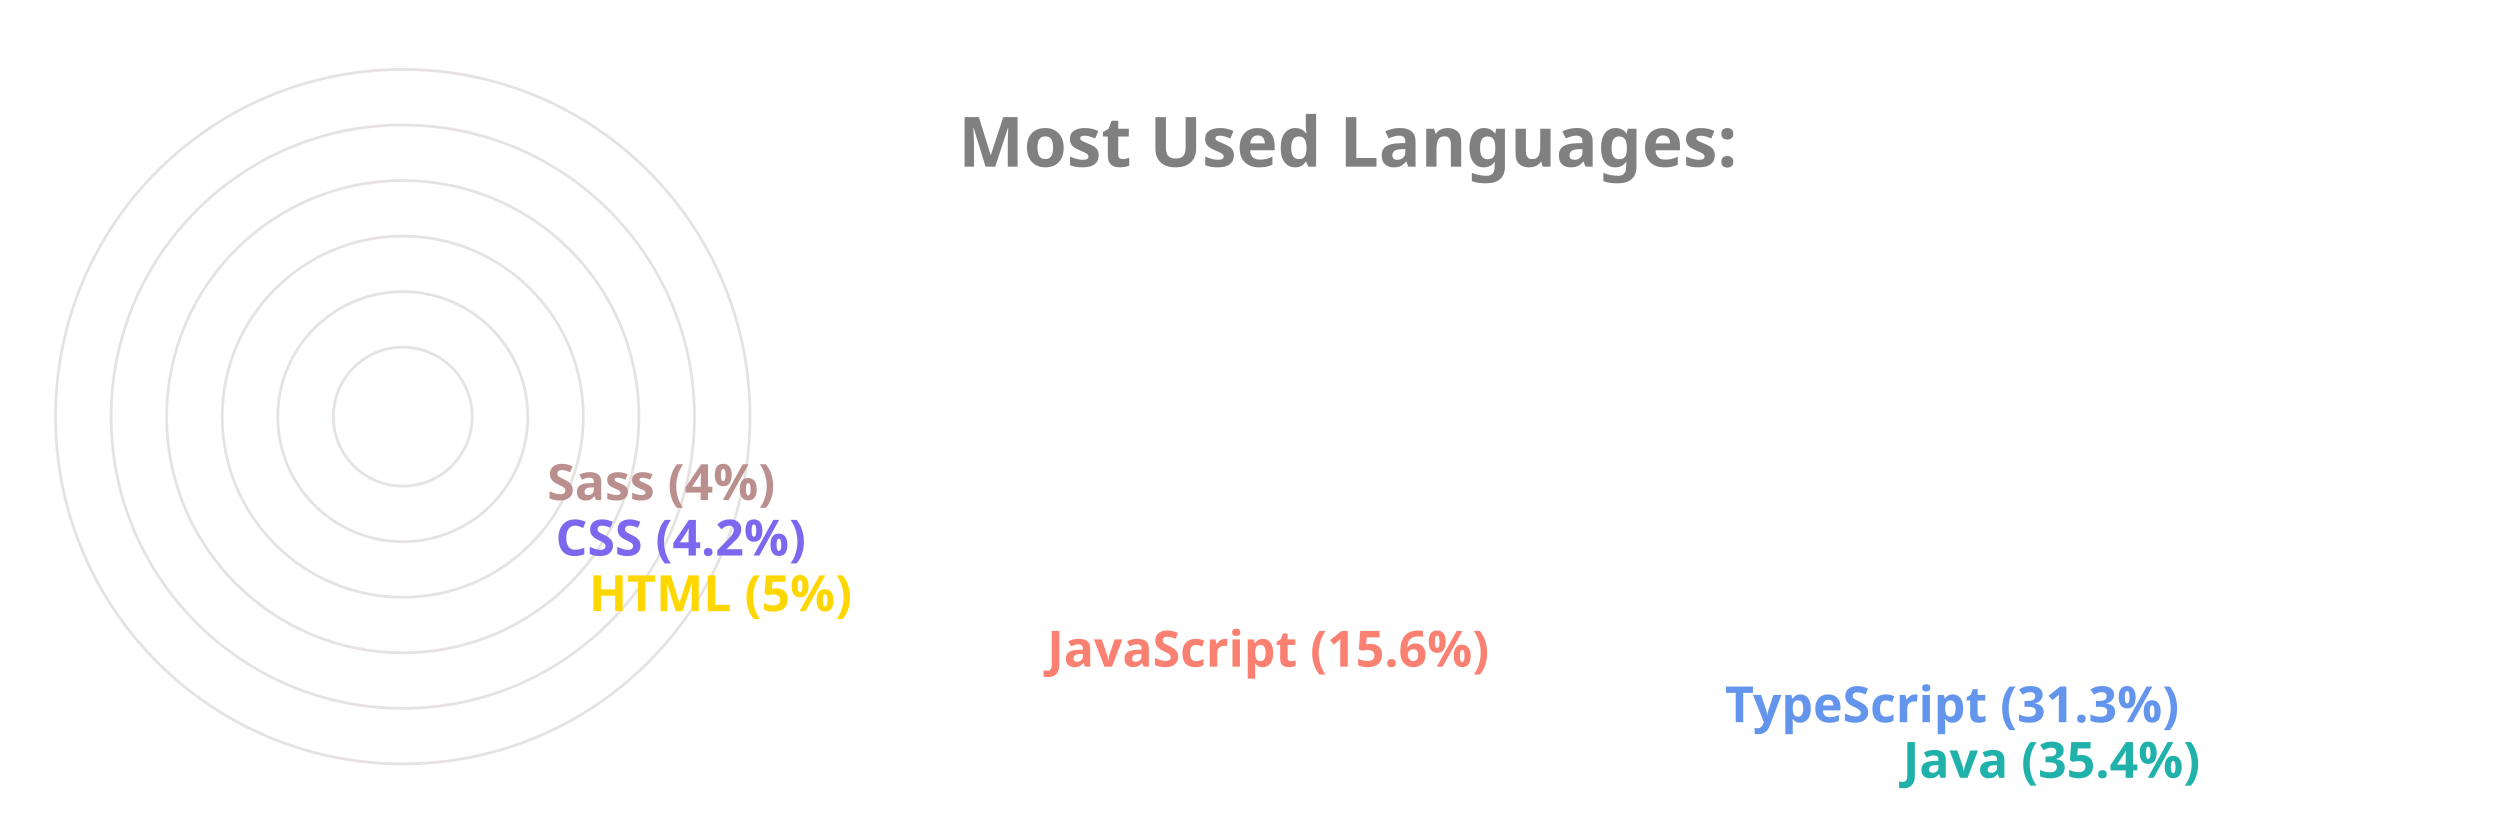
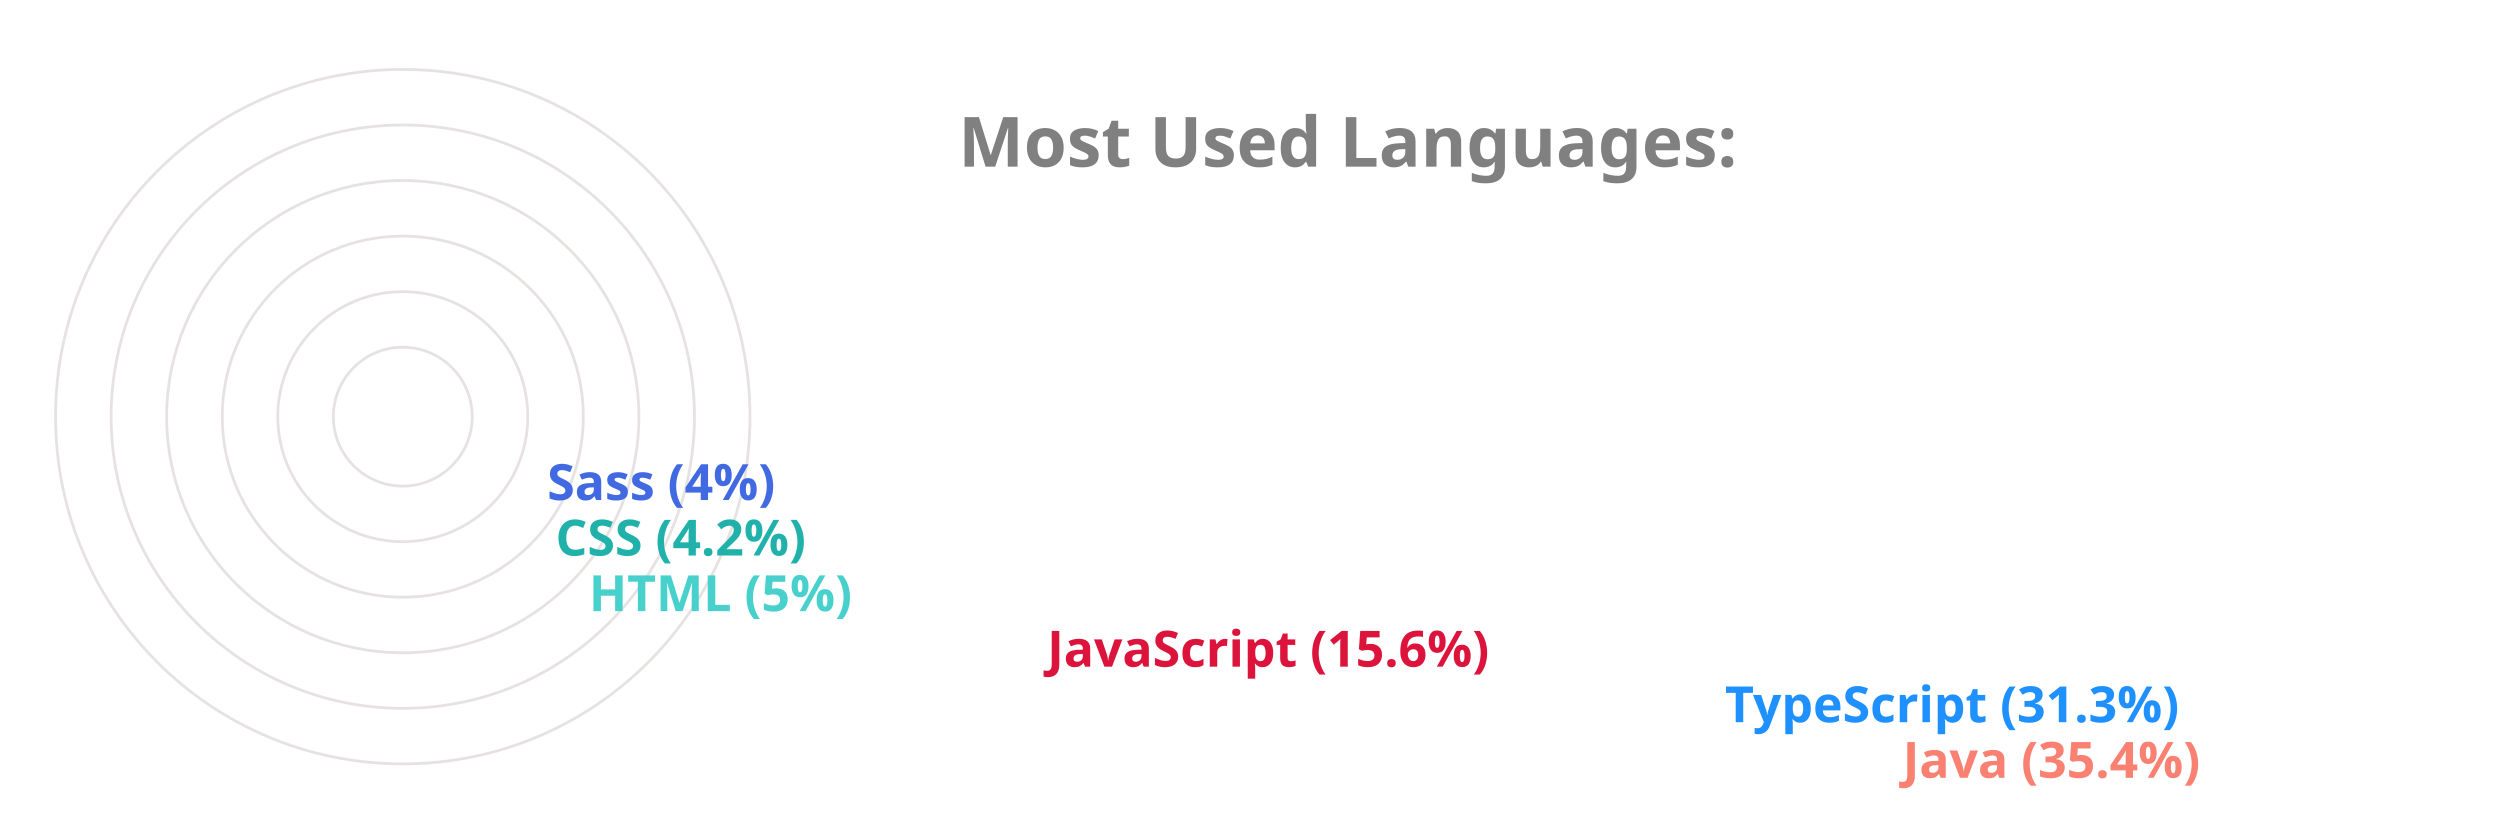
<svg xmlns="http://www.w3.org/2000/svg" viewBox="0 0 650 300" height="200px" width="600px">
  <style>
		.label {
			font: bold 25px sans-serif;
			color: #404040;
			-webkit-text-stroke: 1px white;
	  	}
		.name {
			font: bold 18px sans-serif;
			color: #404040;
	  	}

		.line {
			stroke-dasharray: 1000;
			stroke-dashoffset: 1000;
			animation: dash 3.5s ease-in-out forwards;	
			animation-iteration-count: infinite;
			animation-direction: alternate-reverse;
		}

		.path {
			stroke-dasharray: 1000;
			stroke-dashoffset: 1000;
			animation: dash 3.5s ease-in-out forwards;	
			animation-iteration-count: infinite;
			animation-direction: alternate-reverse;
		}
		  
		@keyframes dash {
			to {
				stroke-dashoffset: 0;
			}
		}

	</style>
  <g stroke="#E6E2E1" fill="none" stroke-width="1">
    <circle cx="20" cy="150" r="125" />
    <circle cx="20" cy="150" r="105" />
    <circle cx="20" cy="150" r="85" />
    <circle cx="20" cy="150" r="65" />
    <circle cx="20" cy="150" r="45" />
    <circle cx="20" cy="150" r="25" />
  </g>
  <g fill="none" stroke-width="20" class="line">
-     <line x2="550" y2="275" x1="20" y1="275" stroke="LightSeaGreen" />
-     <line x2="486" y2="255" x1="20" y1="255" stroke="CornflowerBlue" />
-     <line x2="242" y2="235" x1="20" y1="235" stroke="Salmon" />
-     <line x2="77" y2="215" x1="20" y1="215" stroke="Gold" />
-     <line x2="65" y2="195" x1="20" y1="195" stroke="MediumSlateBlue" />
-     <line x2="62" y2="175" x1="20" y1="175" stroke="RosyBrown" />
+     <line x2="550" y2="275" x1="20" y1="275" stroke="Salmon" />
+     <line x2="486" y2="255" x1="20" y1="255" stroke="DodgerBlue" />
+     <line x2="242" y2="235" x1="20" y1="235" stroke="Crimson" />
+     <line x2="77" y2="215" x1="20" y1="215" stroke="MediumTurquoise" />
+     <line x2="65" y2="195" x1="20" y1="195" stroke="LightSeaGreen" />
+     <line x2="62" y2="175" x1="20" y1="175" stroke="RoyalBlue" />
  </g>
  <g fill="none" stroke-width="20" stroke-linecap="round" class="path">
-     <path d="M 20 275 A 125 125 45 0 1 -82 78" stroke="LightSeaGreen" />
-     <path d="M 20 255 A 105 105 45 0 1 -70 95" stroke="CornflowerBlue" />
-     <path d="M 20 235 A 85 85 45 0 1 -61 126" stroke="Salmon" />
-     <path d="M 20 215 A 65 65 45 0 1 -44 144" stroke="Gold" />
-     <path d="M 20 195 A 45 45 45 0 1 -24 146" stroke="MediumSlateBlue" />
-     <path d="M 20 175 A 25 25 45 0 1 -4 148" stroke="RosyBrown" />
+     <path d="M 20 275 A 125 125 45 0 1 -82 78" stroke="Salmon" />
+     <path d="M 20 255 A 105 105 45 0 1 -70 95" stroke="DodgerBlue" />
+     <path d="M 20 235 A 85 85 45 0 1 -61 126" stroke="Crimson" />
+     <path d="M 20 215 A 65 65 45 0 1 -44 144" stroke="MediumTurquoise" />
+     <path d="M 20 195 A 45 45 45 0 1 -24 146" stroke="LightSeaGreen" />
+     <path d="M 20 175 A 25 25 45 0 1 -4 148" stroke="RoyalBlue" />
  </g>
  <g class="name">
-     <text x="560" y="280" fill="LightSeaGreen">Java (35.4%)</text>
-     <text x="496" y="260" fill="CornflowerBlue">TypeScript (31.3%)</text>
-     <text x="252" y="240" fill="Salmon">JavaScript (15.6%)</text>
-     <text x="87" y="220" fill="Gold">HTML (5%)</text>
-     <text x="75" y="200" fill="MediumSlateBlue">CSS (4.2%)</text>
-     <text x="72" y="180" fill="RosyBrown">Sass (4%)</text>
+     <text x="560" y="280" fill="Salmon">Java (35.4%)</text>
+     <text x="496" y="260" fill="DodgerBlue">TypeScript (31.3%)</text>
+     <text x="252" y="240" fill="Crimson">JavaScript (15.6%)</text>
+     <text x="87" y="220" fill="MediumTurquoise">HTML (5%)</text>
+     <text x="75" y="200" fill="LightSeaGreen">CSS (4.2%)</text>
+     <text x="72" y="180" fill="RoyalBlue">Sass (4%)</text>
  </g>
  <g class="label">
    <text x="220" y="60" fill="grey">Most Used Languages:</text>
  </g>
</svg>
